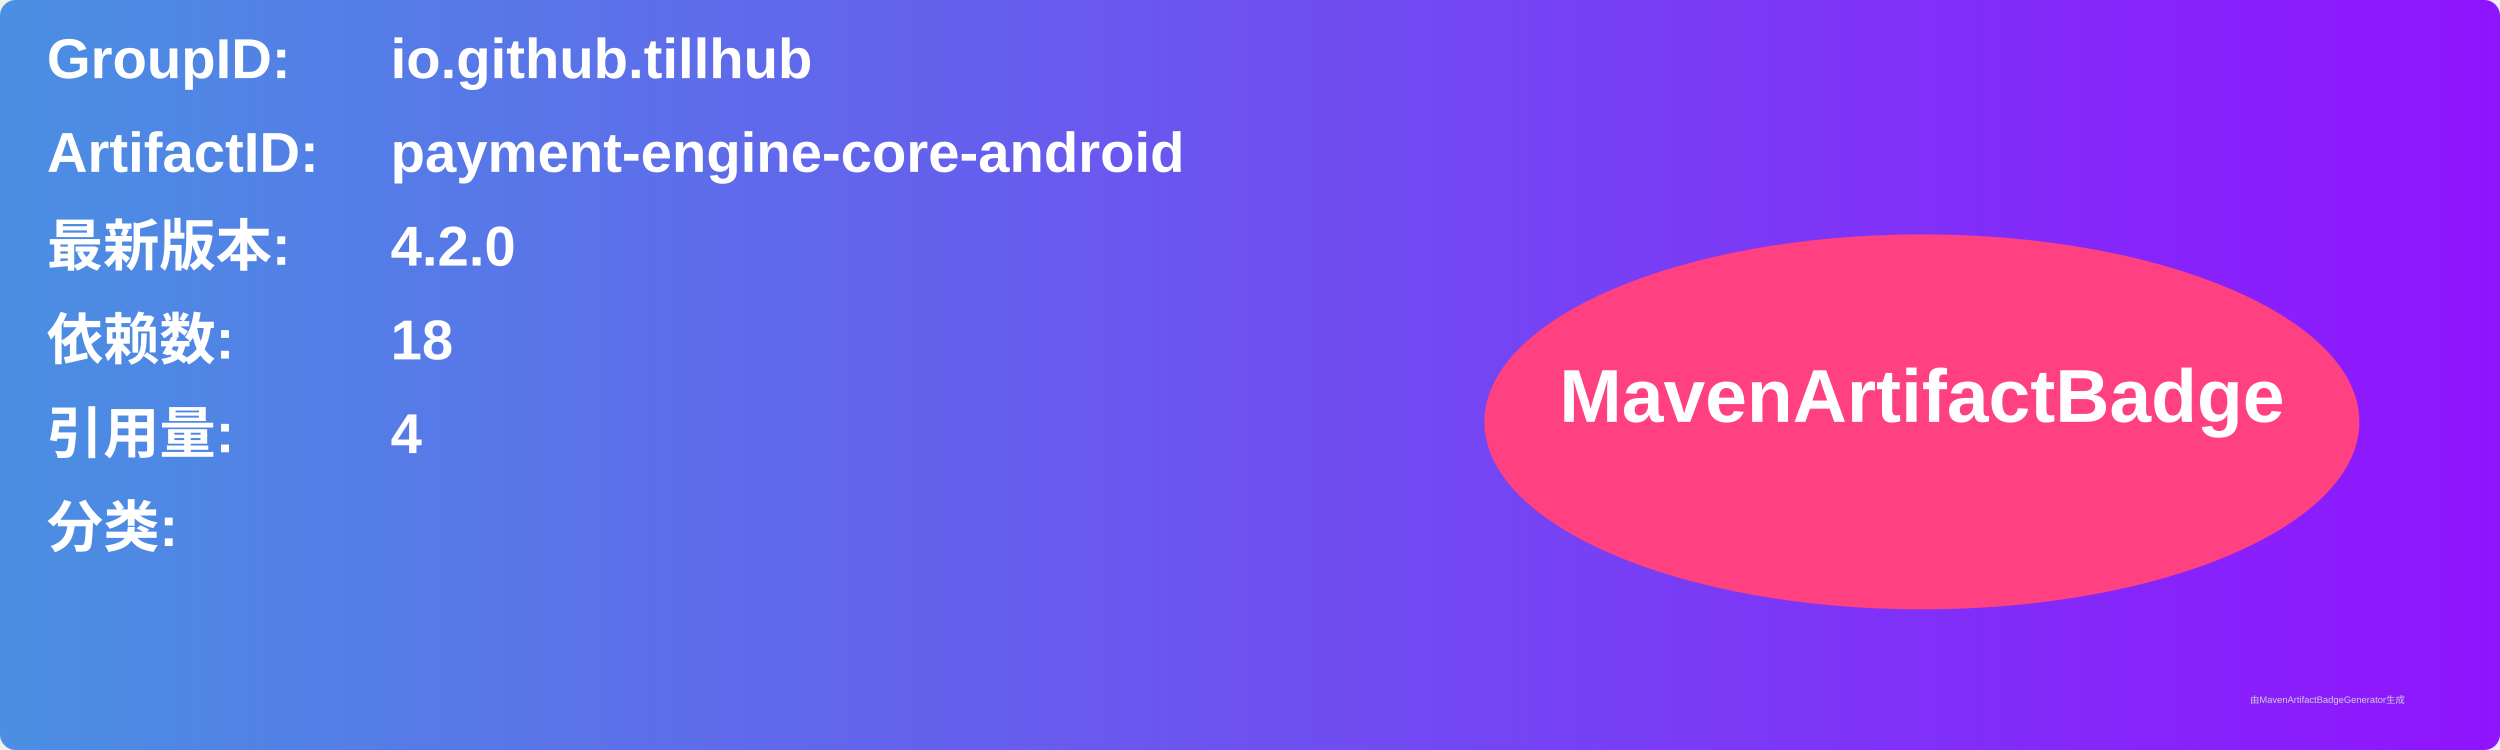
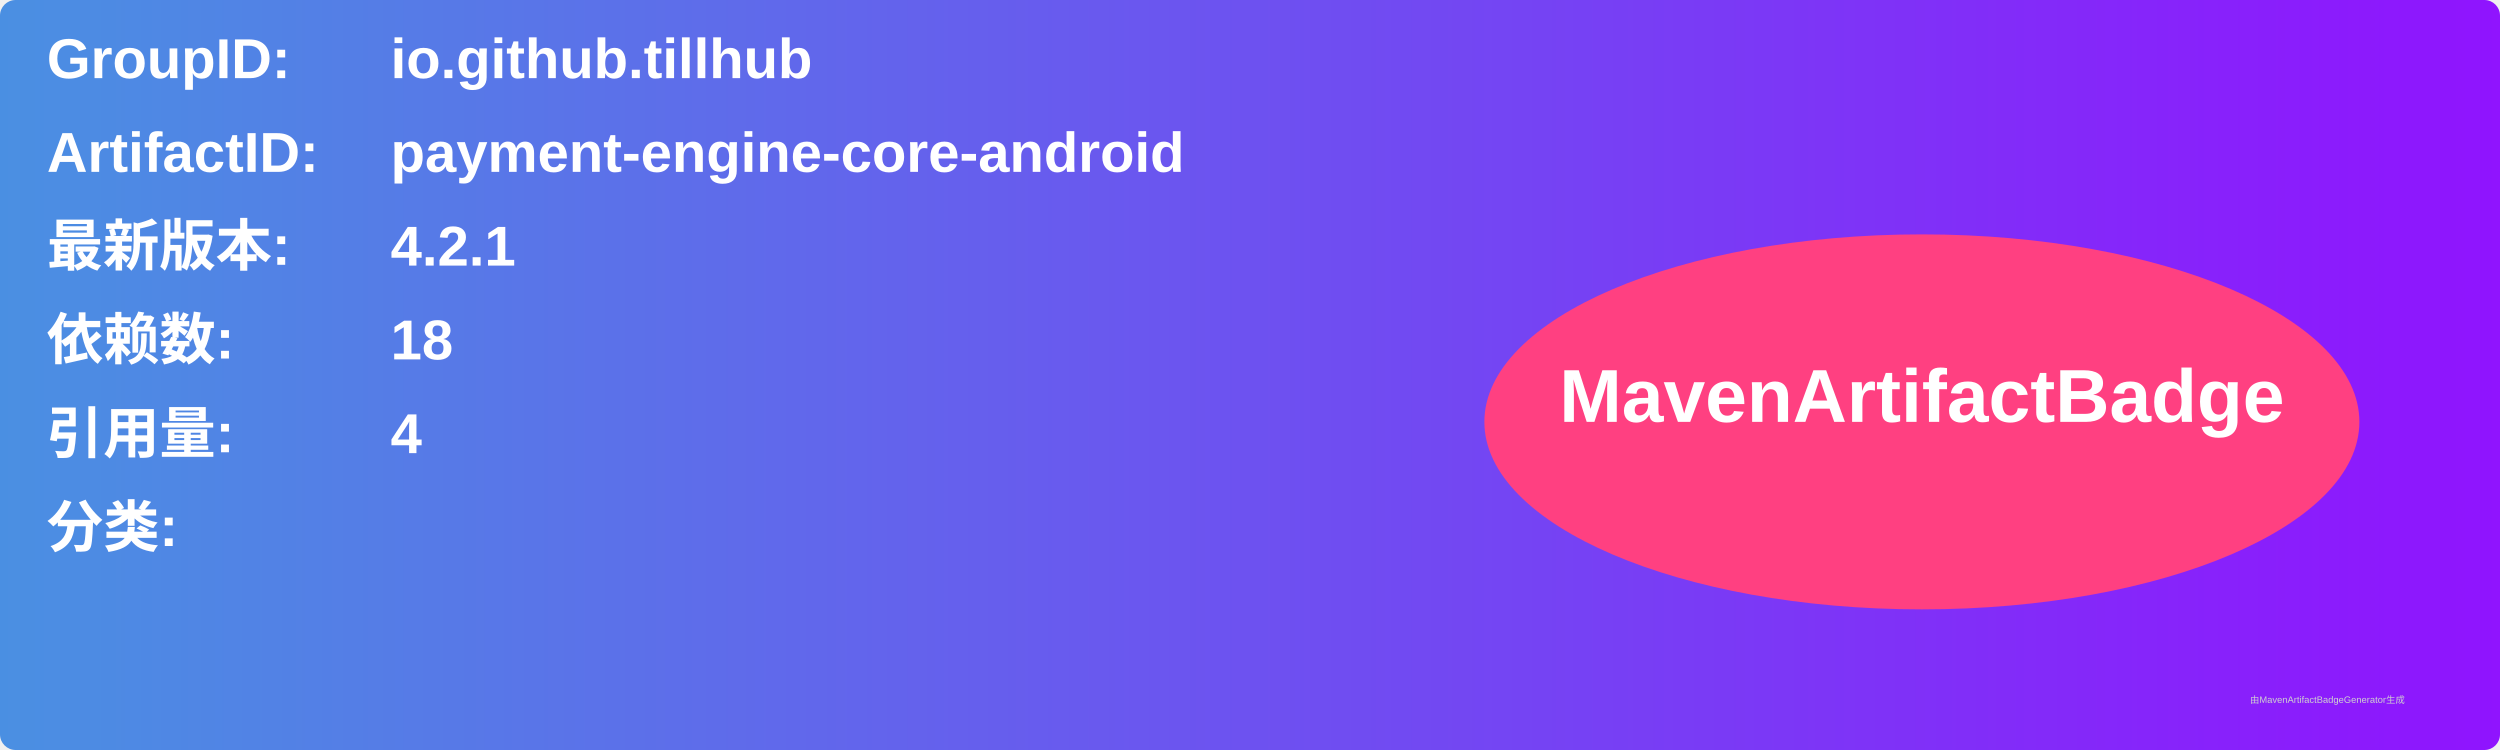
<svg xmlns="http://www.w3.org/2000/svg" width="800" height="240" viewBox="0 0 800 240">
  <linearGradient id="grad" x1="0%" y1="0%" x2="100%" y2="0%">
    <stop offset="0%" stop-color="#4a90e2" />
    <stop offset="100%" stop-color="#9013fe" />
  </linearGradient>
  <rect width="100%" height="100%" rx="5" ry="5" fill="url(#grad)" />
  <g transform="translate(15, 15)">
    <text x="0" y="10" font-family="Arial" font-size="18" fill="white" font-weight="bold" width="260">GroupID:</text>
    <text x="110" y="10" font-family="Arial" font-size="18" fill="white" font-weight="bold" width="460">io.github.tillhub</text>
    <text x="0" y="40" font-family="Arial" font-size="18" fill="white" font-weight="bold" width="260">ArtifactID:</text>
    <text x="110" y="40" font-family="Arial" font-size="18" fill="white" font-weight="bold" width="460">payment-engine-core-android</text>
    <text x="0" y="70" font-family="Arial" font-size="18" fill="white" font-weight="bold">最新版本:</text>
    <text x="110" y="70" font-family="Arial" font-size="18" fill="white" font-weight="bold">
-       <tspan font-weight="bold">4.2.0</tspan>
+       <tspan font-weight="bold">4.2.1</tspan>
    </text>
    <text x="0" y="100" font-family="Arial" font-size="18" fill="white" font-weight="bold">依赖数: </text>
    <text x="110" y="100" font-family="Arial" font-size="18" fill="white">
      <tspan font-weight="bold">18</tspan>
    </text>
    <text x="0" y="130" font-family="Arial" font-size="18" fill="white" font-weight="bold">引用量: </text>
    <text x="110" y="130" font-family="Arial" font-size="18" fill="white">
      <tspan font-weight="bold">4</tspan>
    </text>
    <text x="0" y="160" font-family="Arial" font-size="18" fill="white" font-weight="bold">分类:</text>
    <text x="10" y="190" font-family="Arial" font-size="10" fill="white">
      <tspan font-weight="bold" />
    </text>
    <ellipse cx="600" cy="120" rx="140" ry="60" fill="#ff4081" />
    <text x="600" y="120" text-anchor="middle" font-family="Arial" font-size="24" fill="white" font-weight="bold">MavenArtifactBadge</text>
  </g>
  <text x="720" y="225" font-family="Arial" font-size="3" fill="#d0d0d0">由MavenArtifactBadgeGenerator生成</text>
</svg>
